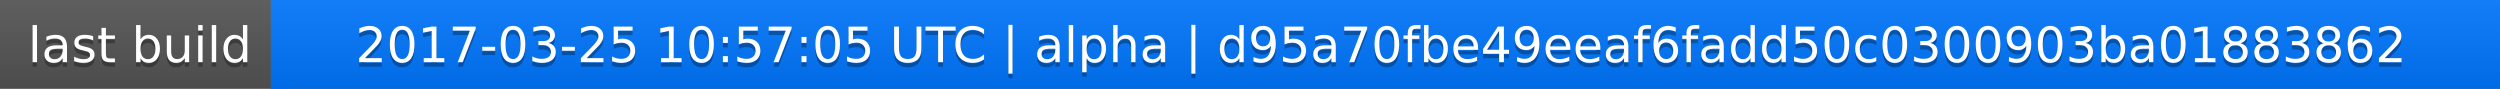
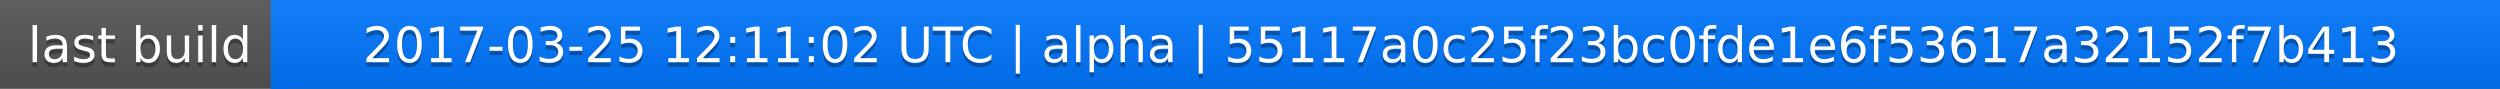
<svg xmlns="http://www.w3.org/2000/svg" width="563" height="20">
  <linearGradient id="a" x2="0" y2="100%">
    <stop offset="0" stop-color="#bbb" stop-opacity=".1" />
    <stop offset="1" stop-opacity=".1" />
  </linearGradient>
  <rect rx="0" width="563" height="20" fill="#555" />
  <rect rx="0" x="61" width="502" height="20" fill="#07f" />
  <path fill="#07f" d="M61 0h4v20h-4z" />
  <rect rx="0" width="563" height="20" fill="url(#a)" />
  <g fill="#fff" text-anchor="middle" font-family="DejaVu Sans,Verdana,Geneva,sans-serif" font-size="11">
    <text x="31.5" y="15" fill="#010101" fill-opacity=".3">last build</text>
    <text x="31.5" y="14">last build</text>
-     <text x="311" y="15" fill="#010101" fill-opacity=".3">2017-03-25 10:57:05 UTC | alpha | d95a70fbe49eeaf6fadd50c0300903ba01883862</text>
-     <text x="311" y="14">2017-03-25 10:57:05 UTC | alpha | d95a70fbe49eeaf6fadd50c0300903ba01883862</text>
+     <text x="311" y="15" fill="#010101" fill-opacity=".3">2017-03-25 12:11:02 UTC | alpha | 55117a0c25f23bc0fde1e6f53617a32152f7b413</text>
+     <text x="311" y="14">2017-03-25 12:11:02 UTC | alpha | 55117a0c25f23bc0fde1e6f53617a32152f7b413</text>
  </g>
</svg>
